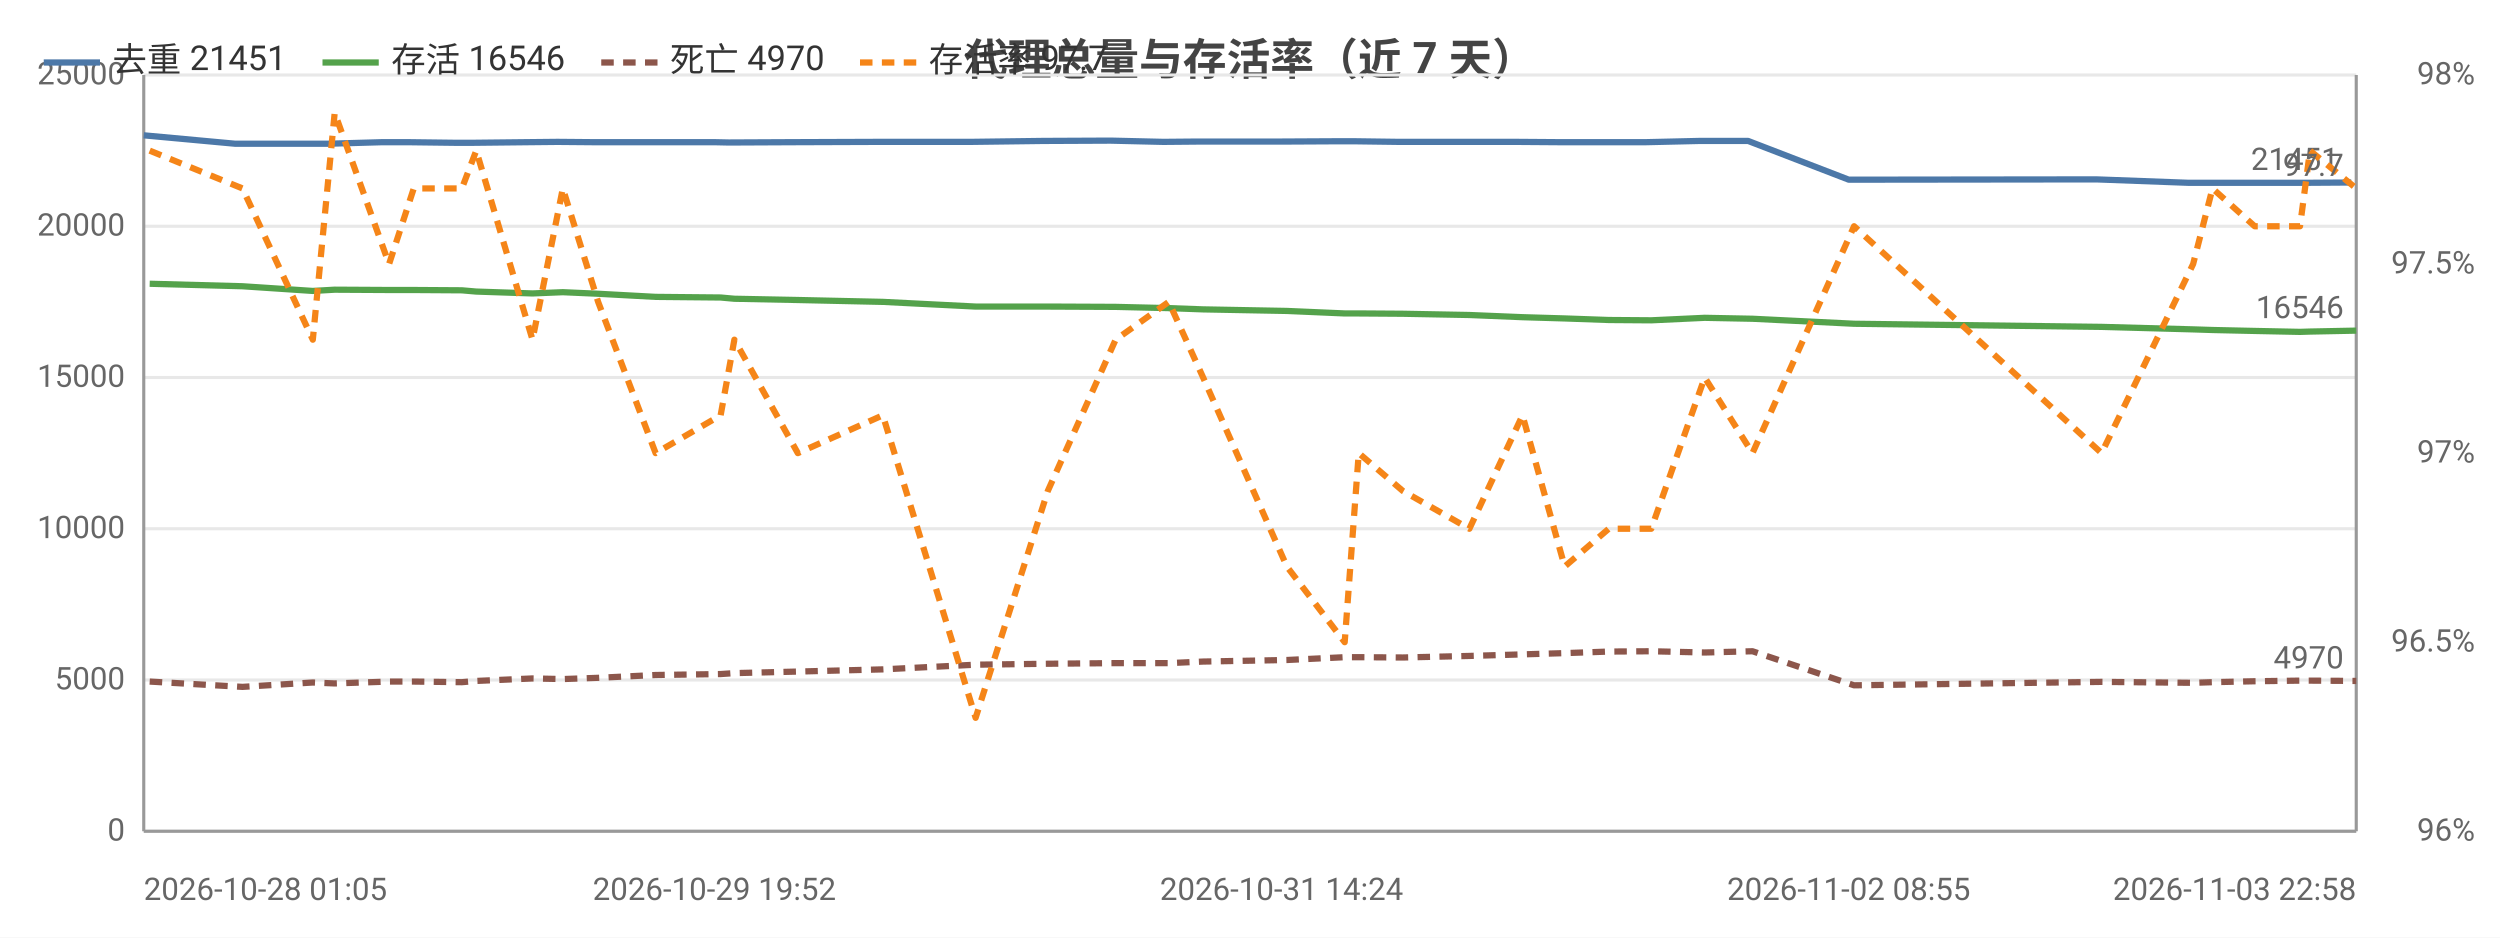
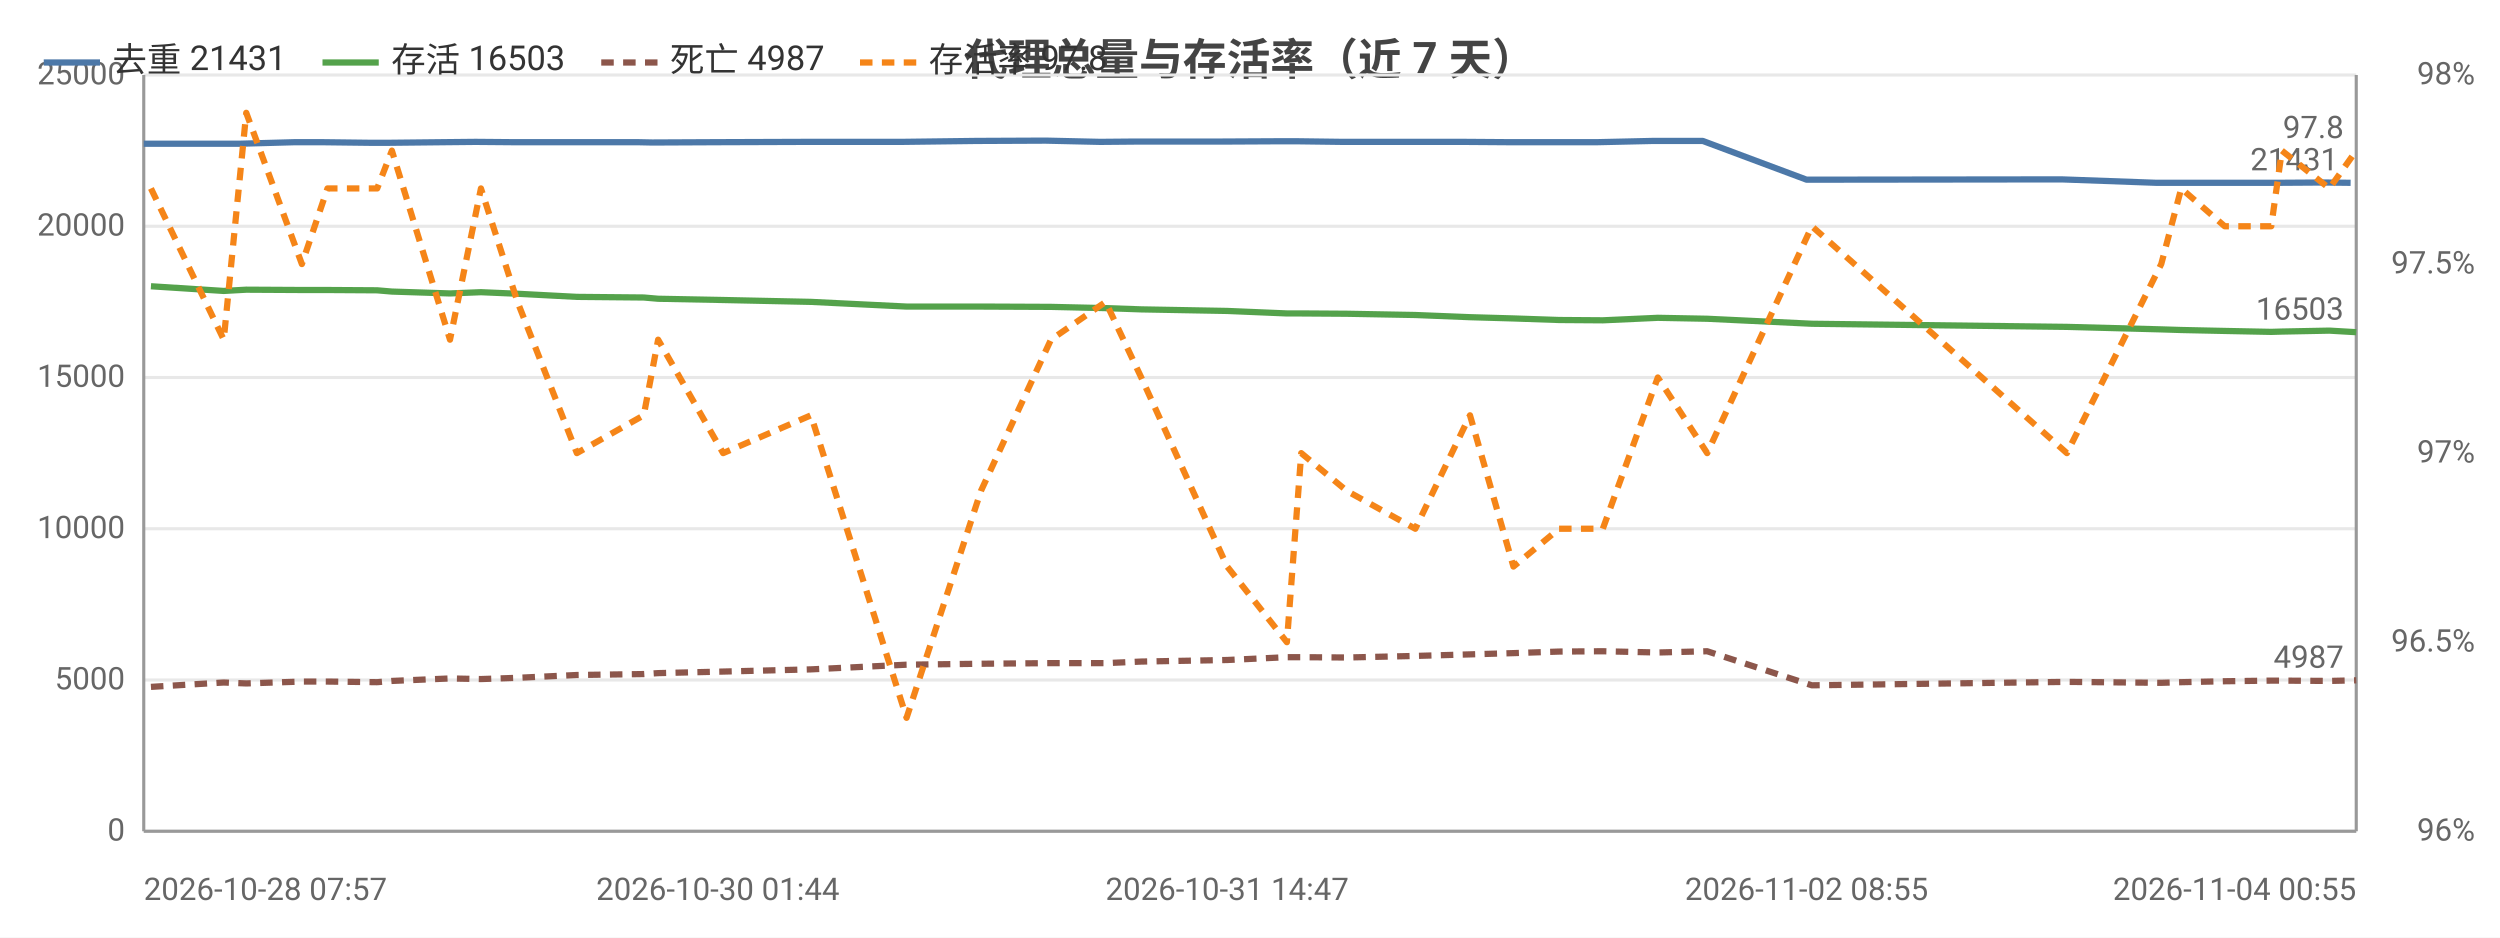
<svg xmlns="http://www.w3.org/2000/svg" width="800" height="300" viewBox="0 0 800 300">
  <rect width="800" height="300" fill="#ffffff" />
  <style>text{font-family:system-ui,-apple-system,'Segoe UI',Roboto,'PingFang SC','Microsoft YaHei','Noto Sans CJK SC',sans-serif}.g{stroke:#e8e8e8;stroke-width:1}.a{stroke:#999;stroke-width:1}.t{font-size:10px;fill:#666}.m{font-size:10px;text-anchor:middle;fill:#666}.e{font-size:10px;text-anchor:end;fill:#666}.l{font-size:11px;fill:#333}.tt{font-size:14px;font-weight:600;text-anchor:middle;fill:#444}.em{font-size:13px;text-anchor:middle;fill:#999}</style>
  <text class="tt" x="400.0" y="24">代理总量与存活率（近 7 天）</text>
  <line class="g" x1="46" y1="266" x2="754" y2="266" />
  <text class="e" x="40" y="269">0</text>
  <line class="g" x1="46" y1="217.6" x2="754" y2="217.6" />
  <text class="e" x="40" y="220.6">5000</text>
  <line class="g" x1="46" y1="169.2" x2="754" y2="169.2" />
  <text class="e" x="40" y="172.2">10000</text>
  <line class="g" x1="46" y1="120.8" x2="754" y2="120.8" />
  <text class="e" x="40" y="123.8">15000</text>
  <line class="g" x1="46" y1="72.4" x2="754" y2="72.4" />
  <text class="e" x="40" y="75.4">20000</text>
  <line class="g" x1="46" y1="24" x2="754" y2="24" />
  <text class="e" x="40" y="27">25000</text>
  <text class="e" x="792" y="269">96%</text>
  <text class="e" x="792" y="208.5">96.5%</text>
  <text class="e" x="792" y="148">97%</text>
  <text class="e" x="792" y="87.5">97.5%</text>
  <text class="e" x="792" y="27">98%</text>
  <line class="a" x1="754" y1="24" x2="754" y2="266" />
  <line class="a" x1="46" y1="24" x2="46" y2="266" />
  <line class="a" x1="46" y1="266" x2="754" y2="266" />
-   <polyline fill="none" stroke="#4c78a8" stroke-width="2" stroke-linejoin="round" points="46,43.3 75.3,46.0 98.2,46.0 104.9,46.0 122.3,45.5 130.5,45.5 146.2,45.7 150.7,45.7 168.7,45.5 178.4,45.4 189.8,45.5 208.1,45.5 228.6,45.5 233.2,45.6 253.6,45.5 280.8,45.4 310.6,45.4 333.7,45.1 355.4,45.0 372.3,45.4 383.2,45.3 410.1,45.3 428.6,45.2 433.1,45.2 447.6,45.4 468.8,45.4 485.4,45.4 498.9,45.5 513.3,45.5 526.7,45.5 543.8,45.1 559.4,45.1 591.6,57.5 670.8,57.4 700.4,58.5 706.1,58.5 719.8,58.5 734.3,58.5 737.7,58.5 752.4,58.4" />
-   <circle cx="46" cy="43.3" r="4" fill="transparent" />
-   <circle cx="98.2" cy="46.0" r="4" fill="transparent" />
-   <circle cx="122.3" cy="45.5" r="4" fill="transparent" />
-   <circle cx="146.2" cy="45.7" r="4" fill="transparent" />
-   <circle cx="168.7" cy="45.5" r="4" fill="transparent" />
-   <circle cx="189.8" cy="45.5" r="4" fill="transparent" />
-   <circle cx="228.6" cy="45.5" r="4" fill="transparent" />
-   <circle cx="253.6" cy="45.5" r="4" fill="transparent" />
-   <circle cx="310.6" cy="45.4" r="4" fill="transparent" />
-   <circle cx="355.4" cy="45.0" r="4" fill="transparent" />
-   <circle cx="410.1" cy="45.3" r="4" fill="transparent" />
-   <circle cx="433.1" cy="45.2" r="4" fill="transparent" />
-   <circle cx="468.8" cy="45.4" r="4" fill="transparent" />
-   <circle cx="498.9" cy="45.5" r="4" fill="transparent" />
-   <circle cx="526.7" cy="45.5" r="4" fill="transparent" />
-   <circle cx="559.4" cy="45.1" r="4" fill="transparent" />
-   <circle cx="670.8" cy="57.4" r="4" fill="transparent" />
-   <circle cx="706.1" cy="58.5" r="4" fill="transparent" />
-   <circle cx="734.3" cy="58.5" r="4" fill="transparent" />
-   <circle cx="752.4" cy="58.4" r="4" fill="transparent" />
-   <text class="t" x="748.4" y="54.4" text-anchor="end" fill="#4c78a8">21451</text>
-   <polyline fill="none" stroke="#54a24b" stroke-width="2" stroke-linejoin="round" points="47.9,90.8 77.6,91.6 100.1,93.1 107.1,92.7 124.5,92.8 132.4,92.8 147.8,92.9 152.4,93.3 170.4,93.9 180.1,93.5 191.4,94.0 209.8,95.0 230.6,95.2 235.0,95.6 255.3,96.0 282.5,96.6 312.2,98.1 335.3,98.1 357.0,98.2 374.0,98.6 385.0,99.0 411.8,99.5 430.3,100.3 434.8,100.3 448.9,100.4 470.2,100.8 487.2,101.5 500.7,101.9 514.8,102.4 528.4,102.5 545.5,101.7 560.8,102.0 593.3,103.6 672.5,104.6 701.8,105.4 708.0,105.6 721.5,105.9 736.0,106.2 739.2,106.1 754,105.8" />
-   <circle cx="47.9" cy="90.8" r="4" fill="transparent" />
-   <circle cx="100.1" cy="93.1" r="4" fill="transparent" />
-   <circle cx="124.5" cy="92.8" r="4" fill="transparent" />
-   <circle cx="147.8" cy="92.9" r="4" fill="transparent" />
-   <circle cx="170.4" cy="93.9" r="4" fill="transparent" />
-   <circle cx="191.4" cy="94.0" r="4" fill="transparent" />
-   <circle cx="230.6" cy="95.2" r="4" fill="transparent" />
-   <circle cx="255.3" cy="96.0" r="4" fill="transparent" />
-   <circle cx="312.2" cy="98.1" r="4" fill="transparent" />
-   <circle cx="357.0" cy="98.2" r="4" fill="transparent" />
-   <circle cx="411.8" cy="99.5" r="4" fill="transparent" />
-   <circle cx="434.8" cy="100.3" r="4" fill="transparent" />
-   <circle cx="470.2" cy="100.8" r="4" fill="transparent" />
-   <circle cx="500.7" cy="101.9" r="4" fill="transparent" />
-   <circle cx="528.4" cy="102.5" r="4" fill="transparent" />
-   <circle cx="560.8" cy="102.0" r="4" fill="transparent" />
-   <circle cx="672.5" cy="104.6" r="4" fill="transparent" />
-   <circle cx="708.0" cy="105.6" r="4" fill="transparent" />
-   <circle cx="736.0" cy="106.2" r="4" fill="transparent" />
-   <circle cx="754" cy="105.8" r="4" fill="transparent" />
-   <text class="t" x="750" y="101.8" text-anchor="end" fill="#54a24b">16546</text>
-   <polyline fill="none" stroke="#8c564b" stroke-width="2" stroke-dasharray="4,3" stroke-linejoin="round" points="47.9,218.1 77.6,219.8 100.1,218.4 107.1,218.7 124.5,218.1 132.4,218.1 147.8,218.3 152.4,217.9 170.4,217.1 180.1,217.3 191.4,216.9 209.8,216.0 230.6,215.7 235.0,215.4 255.3,214.9 282.5,214.2 312.2,212.7 335.3,212.4 357.0,212.2 374.0,212.2 385.0,211.7 411.8,211.2 430.3,210.3 434.8,210.3 448.9,210.4 470.2,209.9 487.2,209.4 500.7,209.0 514.8,208.5 528.4,208.4 545.5,208.8 560.8,208.4 593.3,219.3 672.5,218.2 701.8,218.5 708.0,218.3 721.5,218.0 736.0,217.8 739.2,217.8 754,217.9" />
-   <circle cx="47.9" cy="218.1" r="4" fill="transparent" />
-   <circle cx="100.1" cy="218.4" r="4" fill="transparent" />
-   <circle cx="124.5" cy="218.1" r="4" fill="transparent" />
-   <circle cx="147.8" cy="218.3" r="4" fill="transparent" />
-   <circle cx="170.4" cy="217.1" r="4" fill="transparent" />
-   <circle cx="191.4" cy="216.9" r="4" fill="transparent" />
-   <circle cx="230.6" cy="215.7" r="4" fill="transparent" />
-   <circle cx="255.3" cy="214.9" r="4" fill="transparent" />
-   <circle cx="312.2" cy="212.7" r="4" fill="transparent" />
-   <circle cx="357.0" cy="212.2" r="4" fill="transparent" />
-   <circle cx="411.8" cy="211.2" r="4" fill="transparent" />
-   <circle cx="434.8" cy="210.3" r="4" fill="transparent" />
-   <circle cx="470.2" cy="209.9" r="4" fill="transparent" />
-   <circle cx="500.7" cy="209.0" r="4" fill="transparent" />
-   <circle cx="528.4" cy="208.4" r="4" fill="transparent" />
-   <circle cx="560.8" cy="208.4" r="4" fill="transparent" />
-   <circle cx="672.5" cy="218.2" r="4" fill="transparent" />
-   <circle cx="708.0" cy="218.3" r="4" fill="transparent" />
-   <circle cx="736.0" cy="217.8" r="4" fill="transparent" />
-   <circle cx="754" cy="217.9" r="4" fill="transparent" />
-   <text class="t" x="750" y="213.9" text-anchor="end" fill="#8c564b">4970</text>
-   <polyline fill="none" stroke="#f58518" stroke-width="2" stroke-dasharray="4,3" stroke-linejoin="round" points="47.9,48.2 77.6,60.3 100.1,108.7 107.1,36.1 124.5,84.5 132.4,60.3 147.8,60.3 152.4,48.2 170.4,108.7 180.1,60.3 191.4,96.6 209.8,145 230.6,132.9 235.0,108.7 255.3,145 282.5,132.9 312.2,229.7 335.3,157.1 357.0,108.7 374.0,96.6 385.0,120.8 411.8,181.3 430.3,205.5 434.8,145 448.9,157.1 470.2,169.2 487.2,132.9 500.7,181.3 514.8,169.2 528.4,169.2 545.5,120.8 560.8,145 593.3,72.4 672.5,145 701.8,84.5 708.0,60.3 721.5,72.4 736.0,72.4 739.2,48.2 754,60.3" />
-   <circle cx="47.9" cy="48.2" r="4" fill="transparent" />
-   <circle cx="100.1" cy="108.7" r="4" fill="transparent" />
-   <circle cx="124.5" cy="84.5" r="4" fill="transparent" />
-   <circle cx="147.8" cy="60.3" r="4" fill="transparent" />
-   <circle cx="170.4" cy="108.7" r="4" fill="transparent" />
-   <circle cx="191.4" cy="96.6" r="4" fill="transparent" />
-   <circle cx="230.6" cy="132.9" r="4" fill="transparent" />
-   <circle cx="255.3" cy="145" r="4" fill="transparent" />
-   <circle cx="312.2" cy="229.7" r="4" fill="transparent" />
-   <circle cx="357.0" cy="108.7" r="4" fill="transparent" />
-   <circle cx="411.8" cy="181.3" r="4" fill="transparent" />
-   <circle cx="434.8" cy="145" r="4" fill="transparent" />
-   <circle cx="470.2" cy="169.2" r="4" fill="transparent" />
-   <circle cx="500.7" cy="181.3" r="4" fill="transparent" />
-   <circle cx="528.4" cy="169.2" r="4" fill="transparent" />
-   <circle cx="560.8" cy="145" r="4" fill="transparent" />
-   <circle cx="672.5" cy="145" r="4" fill="transparent" />
-   <circle cx="708.0" cy="60.3" r="4" fill="transparent" />
-   <circle cx="736.0" cy="72.4" r="4" fill="transparent" />
-   <circle cx="754" cy="60.3" r="4" fill="transparent" />
-   <text class="t" x="750" y="56.3" text-anchor="end" fill="#f58518">97.7</text>
-   <text class="t" x="46" y="288">2026-10-28 01:05</text>
-   <text class="m" x="228.6" y="288">2026-10-29 19:52</text>
-   <text class="m" x="410.1" y="288">2026-10-31 14:24</text>
-   <text class="m" x="591.6" y="288">2026-11-02 08:55</text>
-   <text class="e" x="754" y="288">2026-11-03 22:58</text>
+   <polyline fill="none" stroke="#4c78a8" stroke-width="2" stroke-linejoin="round" points="46,46.0 69.6,46.0 76.5,46.0 94.4,45.5 102.8,45.5 119.0,45.7 123.7,45.7 142.2,45.5 152.2,45.4 164.0,45.5 182.8,45.5 204.0,45.5 208.7,45.6 229.7,45.5 257.7,45.4 288.5,45.4 312.3,45.1 334.6,45.0 352.1,45.4 363.3,45.3 391.0,45.3 410.1,45.2 414.7,45.2 429.6,45.4 451.5,45.4 468.6,45.4 482.5,45.5 497.4,45.5 511.2,45.5 528.8,45.1 544.9,45.1 578.1,57.5 659.7,57.4 690.1,58.5 696.0,58.5 710.2,58.5 725.1,58.5 728.6,58.5 743.7,58.4 752.2,58.5" />
+   <circle cx="46" cy="46.0" r="4" fill="transparent" />
+   <circle cx="76.5" cy="46.0" r="4" fill="transparent" />
+   <circle cx="102.8" cy="45.5" r="4" fill="transparent" />
+   <circle cx="123.7" cy="45.7" r="4" fill="transparent" />
+   <circle cx="152.2" cy="45.4" r="4" fill="transparent" />
+   <circle cx="182.8" cy="45.5" r="4" fill="transparent" />
+   <circle cx="208.7" cy="45.6" r="4" fill="transparent" />
+   <circle cx="257.7" cy="45.4" r="4" fill="transparent" />
+   <circle cx="312.3" cy="45.1" r="4" fill="transparent" />
+   <circle cx="352.1" cy="45.4" r="4" fill="transparent" />
+   <circle cx="410.1" cy="45.2" r="4" fill="transparent" />
+   <circle cx="429.6" cy="45.4" r="4" fill="transparent" />
+   <circle cx="468.6" cy="45.4" r="4" fill="transparent" />
+   <circle cx="497.4" cy="45.5" r="4" fill="transparent" />
+   <circle cx="528.8" cy="45.1" r="4" fill="transparent" />
+   <circle cx="578.1" cy="57.5" r="4" fill="transparent" />
+   <circle cx="690.1" cy="58.5" r="4" fill="transparent" />
+   <circle cx="710.2" cy="58.5" r="4" fill="transparent" />
+   <circle cx="728.6" cy="58.5" r="4" fill="transparent" />
+   <circle cx="752.2" cy="58.5" r="4" fill="transparent" />
+   <text class="t" x="748.2" y="54.5" text-anchor="end" fill="#4c78a8">21431</text>
+   <polyline fill="none" stroke="#54a24b" stroke-width="2" stroke-linejoin="round" points="48.3,91.6 71.6,93.1 78.8,92.7 96.6,92.8 104.8,92.8 120.7,92.9 125.4,93.3 144.0,93.9 153.9,93.5 165.6,94.0 184.6,95.0 206.0,95.2 210.6,95.6 231.4,96.0 259.5,96.6 290.1,98.1 313.9,98.1 336.3,98.2 353.8,98.6 365.2,99.0 392.7,99.5 411.8,100.3 416.4,100.3 431.0,100.4 452.9,100.8 470.4,101.5 484.3,101.9 498.9,102.4 512.9,102.5 530.5,101.7 546.3,102.0 579.8,103.6 661.4,104.6 691.6,105.4 698.0,105.6 711.9,105.9 726.8,106.2 730.2,106.1 745.4,105.8 754,106.3" />
+   <circle cx="48.3" cy="91.6" r="4" fill="transparent" />
+   <circle cx="78.8" cy="92.7" r="4" fill="transparent" />
+   <circle cx="104.8" cy="92.8" r="4" fill="transparent" />
+   <circle cx="125.4" cy="93.3" r="4" fill="transparent" />
+   <circle cx="153.9" cy="93.5" r="4" fill="transparent" />
+   <circle cx="184.6" cy="95.0" r="4" fill="transparent" />
+   <circle cx="210.6" cy="95.6" r="4" fill="transparent" />
+   <circle cx="259.5" cy="96.6" r="4" fill="transparent" />
+   <circle cx="313.9" cy="98.1" r="4" fill="transparent" />
+   <circle cx="353.8" cy="98.6" r="4" fill="transparent" />
+   <circle cx="411.8" cy="100.3" r="4" fill="transparent" />
+   <circle cx="431.0" cy="100.4" r="4" fill="transparent" />
+   <circle cx="470.4" cy="101.5" r="4" fill="transparent" />
+   <circle cx="498.9" cy="102.4" r="4" fill="transparent" />
+   <circle cx="530.5" cy="101.7" r="4" fill="transparent" />
+   <circle cx="579.8" cy="103.6" r="4" fill="transparent" />
+   <circle cx="691.6" cy="105.4" r="4" fill="transparent" />
+   <circle cx="711.9" cy="105.9" r="4" fill="transparent" />
+   <circle cx="730.2" cy="106.1" r="4" fill="transparent" />
+   <circle cx="754" cy="106.3" r="4" fill="transparent" />
+   <text class="t" x="750" y="102.3" text-anchor="end" fill="#54a24b">16503</text>
+   <polyline fill="none" stroke="#8c564b" stroke-width="2" stroke-dasharray="4,3" stroke-linejoin="round" points="48.3,219.8 71.6,218.4 78.8,218.7 96.6,218.1 104.8,218.1 120.7,218.3 125.4,217.9 144.0,217.1 153.9,217.3 165.6,216.9 184.6,216.0 206.0,215.7 210.6,215.4 231.4,214.9 259.5,214.2 290.1,212.7 313.9,212.4 336.3,212.2 353.8,212.2 365.2,211.7 392.7,211.2 411.8,210.3 416.4,210.3 431.0,210.4 452.9,209.9 470.4,209.4 484.3,209.0 498.9,208.5 512.9,208.4 530.5,208.8 546.3,208.4 579.8,219.3 661.4,218.2 691.6,218.5 698.0,218.3 711.9,218.0 726.8,217.8 730.2,217.8 745.4,217.9 754,217.7" />
+   <circle cx="48.3" cy="219.8" r="4" fill="transparent" />
+   <circle cx="78.8" cy="218.7" r="4" fill="transparent" />
+   <circle cx="104.8" cy="218.1" r="4" fill="transparent" />
+   <circle cx="125.4" cy="217.9" r="4" fill="transparent" />
+   <circle cx="153.9" cy="217.3" r="4" fill="transparent" />
+   <circle cx="184.6" cy="216.0" r="4" fill="transparent" />
+   <circle cx="210.6" cy="215.4" r="4" fill="transparent" />
+   <circle cx="259.5" cy="214.2" r="4" fill="transparent" />
+   <circle cx="313.9" cy="212.4" r="4" fill="transparent" />
+   <circle cx="353.8" cy="212.2" r="4" fill="transparent" />
+   <circle cx="411.8" cy="210.3" r="4" fill="transparent" />
+   <circle cx="431.0" cy="210.4" r="4" fill="transparent" />
+   <circle cx="470.4" cy="209.4" r="4" fill="transparent" />
+   <circle cx="498.9" cy="208.5" r="4" fill="transparent" />
+   <circle cx="530.5" cy="208.8" r="4" fill="transparent" />
+   <circle cx="579.8" cy="219.3" r="4" fill="transparent" />
+   <circle cx="691.6" cy="218.5" r="4" fill="transparent" />
+   <circle cx="711.9" cy="218.0" r="4" fill="transparent" />
+   <circle cx="730.2" cy="217.8" r="4" fill="transparent" />
+   <circle cx="754" cy="217.7" r="4" fill="transparent" />
+   <text class="t" x="750" y="213.7" text-anchor="end" fill="#8c564b">4987</text>
+   <polyline fill="none" stroke="#f58518" stroke-width="2" stroke-dasharray="4,3" stroke-linejoin="round" points="48.3,60.3 71.6,108.7 78.8,36.1 96.6,84.5 104.8,60.3 120.7,60.3 125.4,48.2 144.0,108.7 153.9,60.3 165.6,96.6 184.6,145 206.0,132.9 210.6,108.7 231.4,145 259.5,132.9 290.1,229.7 313.9,157.1 336.3,108.7 353.8,96.6 365.2,120.8 392.7,181.3 411.8,205.5 416.4,145 431.0,157.1 452.9,169.2 470.4,132.9 484.3,181.3 498.9,169.2 512.9,169.2 530.5,120.8 546.3,145 579.8,72.4 661.4,145 691.6,84.5 698.0,60.3 711.9,72.4 726.8,72.4 730.2,48.2 745.4,60.3 754,48.2" />
+   <circle cx="48.3" cy="60.3" r="4" fill="transparent" />
+   <circle cx="78.8" cy="36.1" r="4" fill="transparent" />
+   <circle cx="104.8" cy="60.3" r="4" fill="transparent" />
+   <circle cx="125.4" cy="48.2" r="4" fill="transparent" />
+   <circle cx="153.9" cy="60.3" r="4" fill="transparent" />
+   <circle cx="184.6" cy="145" r="4" fill="transparent" />
+   <circle cx="210.6" cy="108.7" r="4" fill="transparent" />
+   <circle cx="259.5" cy="132.9" r="4" fill="transparent" />
+   <circle cx="313.9" cy="157.1" r="4" fill="transparent" />
+   <circle cx="353.8" cy="96.6" r="4" fill="transparent" />
+   <circle cx="411.8" cy="205.5" r="4" fill="transparent" />
+   <circle cx="431.0" cy="157.1" r="4" fill="transparent" />
+   <circle cx="470.4" cy="132.9" r="4" fill="transparent" />
+   <circle cx="498.9" cy="169.2" r="4" fill="transparent" />
+   <circle cx="530.5" cy="120.8" r="4" fill="transparent" />
+   <circle cx="579.8" cy="72.4" r="4" fill="transparent" />
+   <circle cx="691.6" cy="84.5" r="4" fill="transparent" />
+   <circle cx="711.9" cy="72.4" r="4" fill="transparent" />
+   <circle cx="730.2" cy="48.2" r="4" fill="transparent" />
+   <circle cx="754" cy="48.2" r="4" fill="transparent" />
+   <text class="t" x="750" y="44.2" text-anchor="end" fill="#f58518">97.8</text>
+   <text class="t" x="46" y="288">2026-10-28 07:57</text>
+   <text class="m" x="229.7" y="288">2026-10-30 01:44</text>
+   <text class="m" x="392.7" y="288">2026-10-31 14:47</text>
+   <text class="m" x="578.1" y="288">2026-11-02 08:55</text>
+   <text class="e" x="754" y="288">2026-11-04 00:55</text>
  <line x1="14" y1="20" x2="32" y2="20" stroke="#4c78a8" stroke-width="2" />
-   <text class="l" x="36" y="23">去重 21451</text>
+   <text class="l" x="36" y="23">去重 21431</text>
  <line x1="103.2" y1="20" x2="121.2" y2="20" stroke="#54a24b" stroke-width="2" />
-   <text class="l" x="125.2" y="23">存活 16546</text>
+   <text class="l" x="125.2" y="23">存活 16503</text>
  <line x1="192.4" y1="20" x2="210.4" y2="20" stroke="#8c564b" stroke-width="2" stroke-dasharray="4,3" />
-   <text class="l" x="214.4" y="23">死亡 4970</text>
+   <text class="l" x="214.4" y="23">死亡 4987</text>
  <line x1="275.2" y1="20" x2="293.2" y2="20" stroke="#f58518" stroke-width="2" stroke-dasharray="4,3" />
-   <text class="l" x="297.2" y="23">存活率 97.7</text>
+   <text class="l" x="297.2" y="23">存活率 97.8</text>
</svg>
